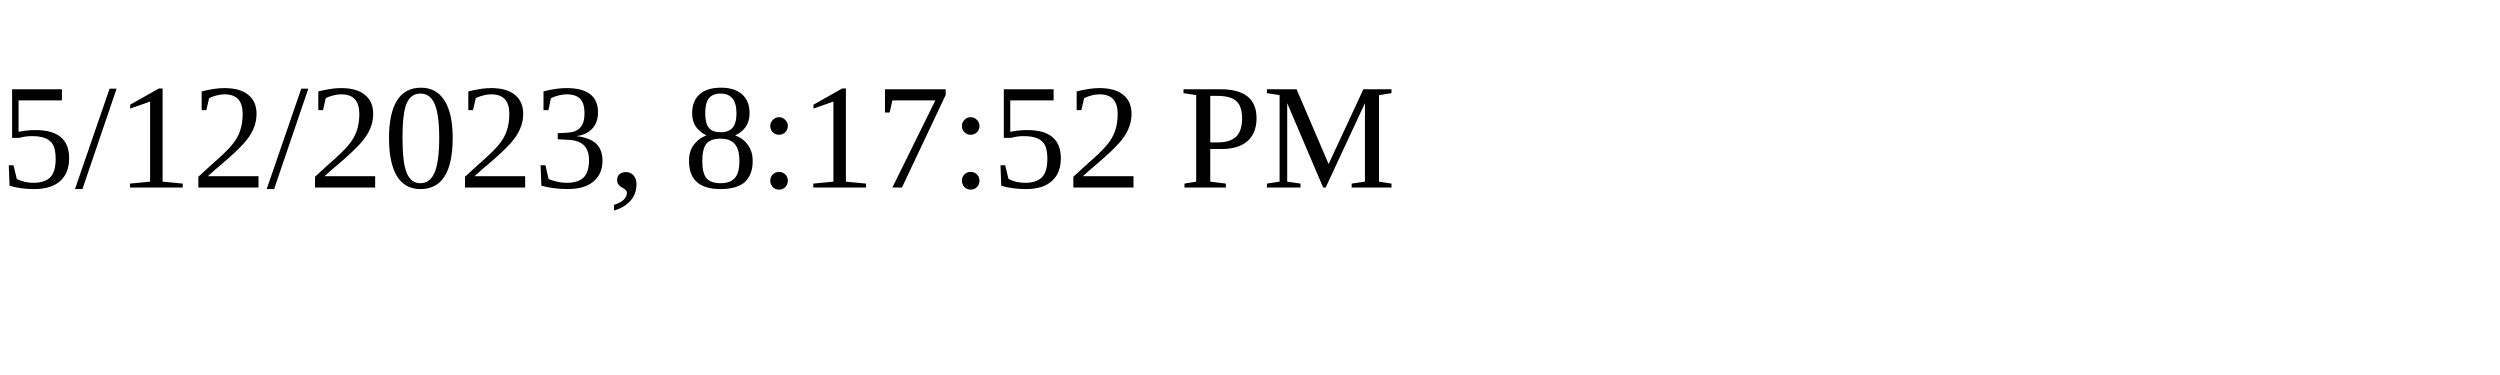
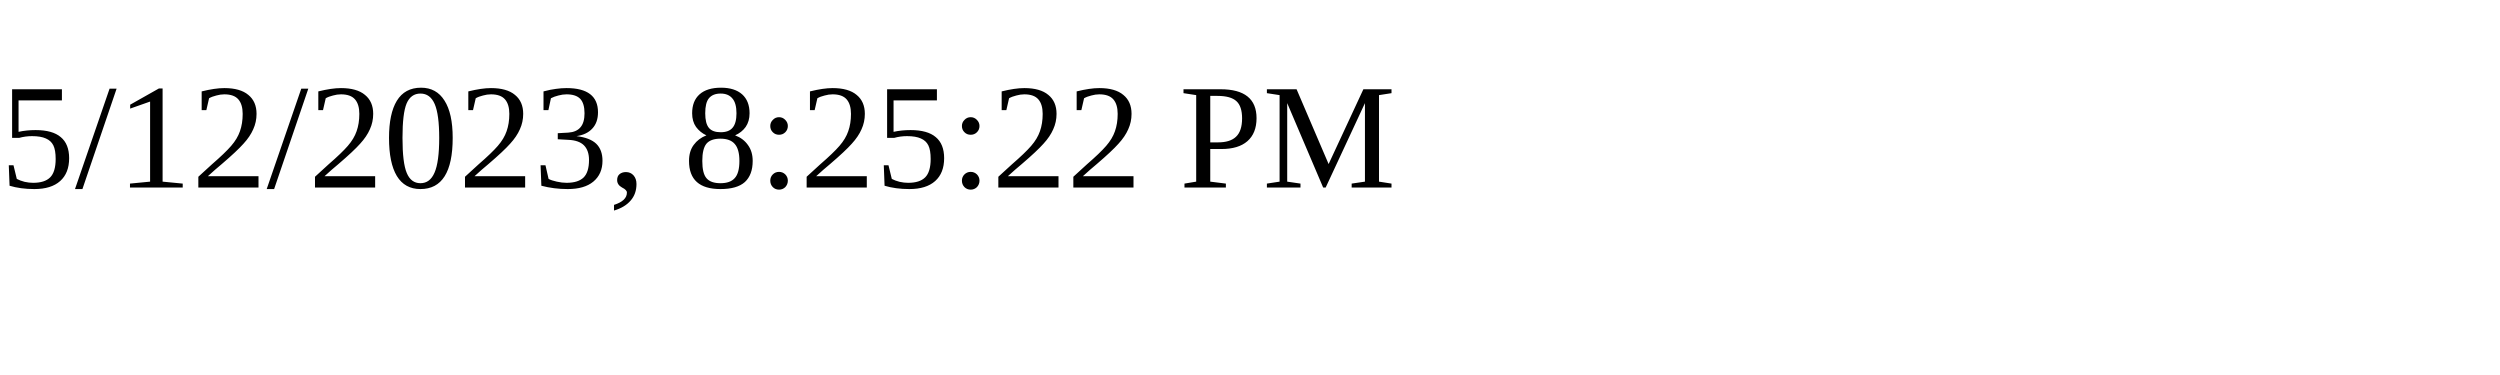
<svg xmlns="http://www.w3.org/2000/svg" height="30" width="200">
-   <text x="0" y="15">5/12/2023, 8:17:52 PM</text>
+   <text x="0" y="15">5/12/2023, 8:25:22 PM</text>
</svg>
